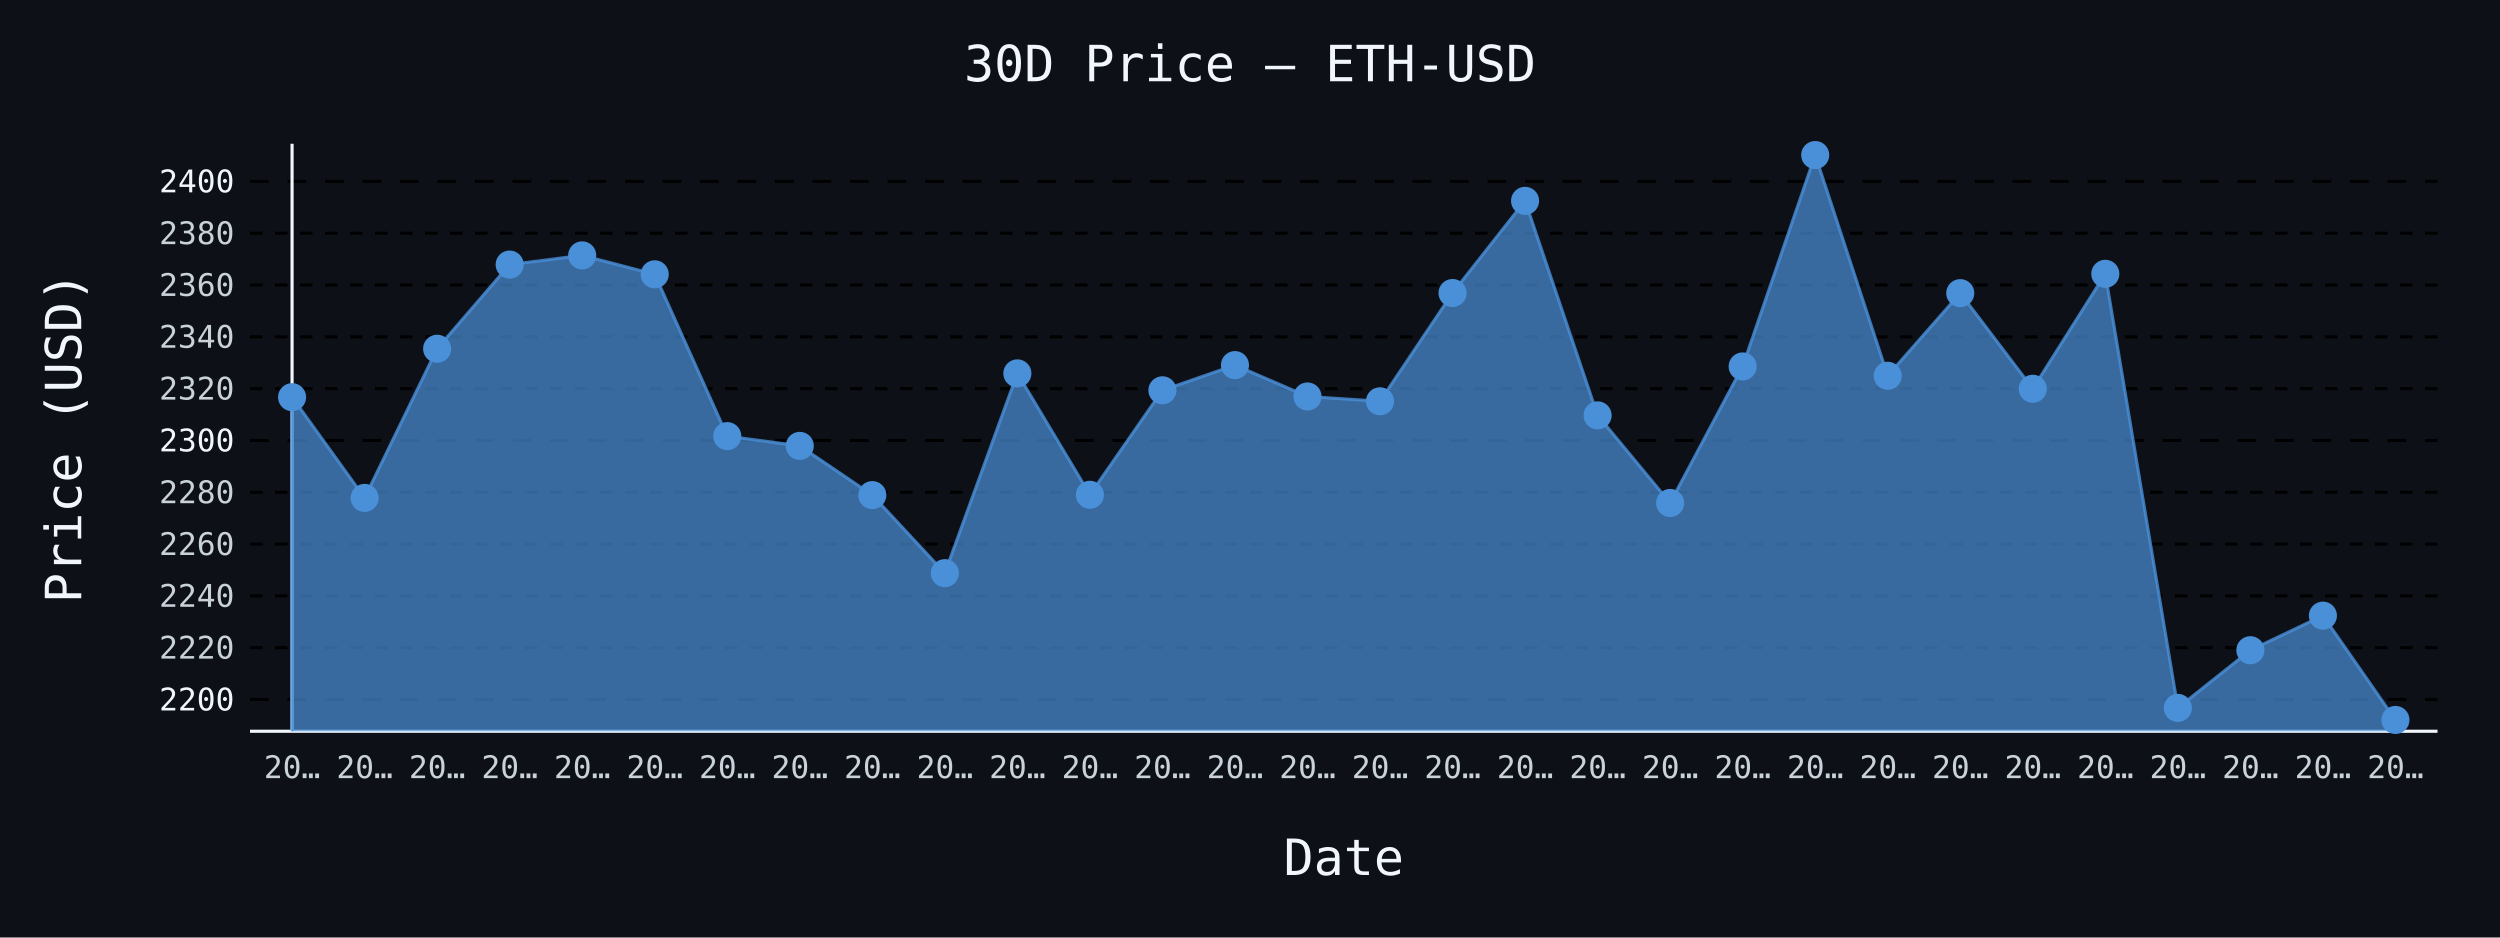
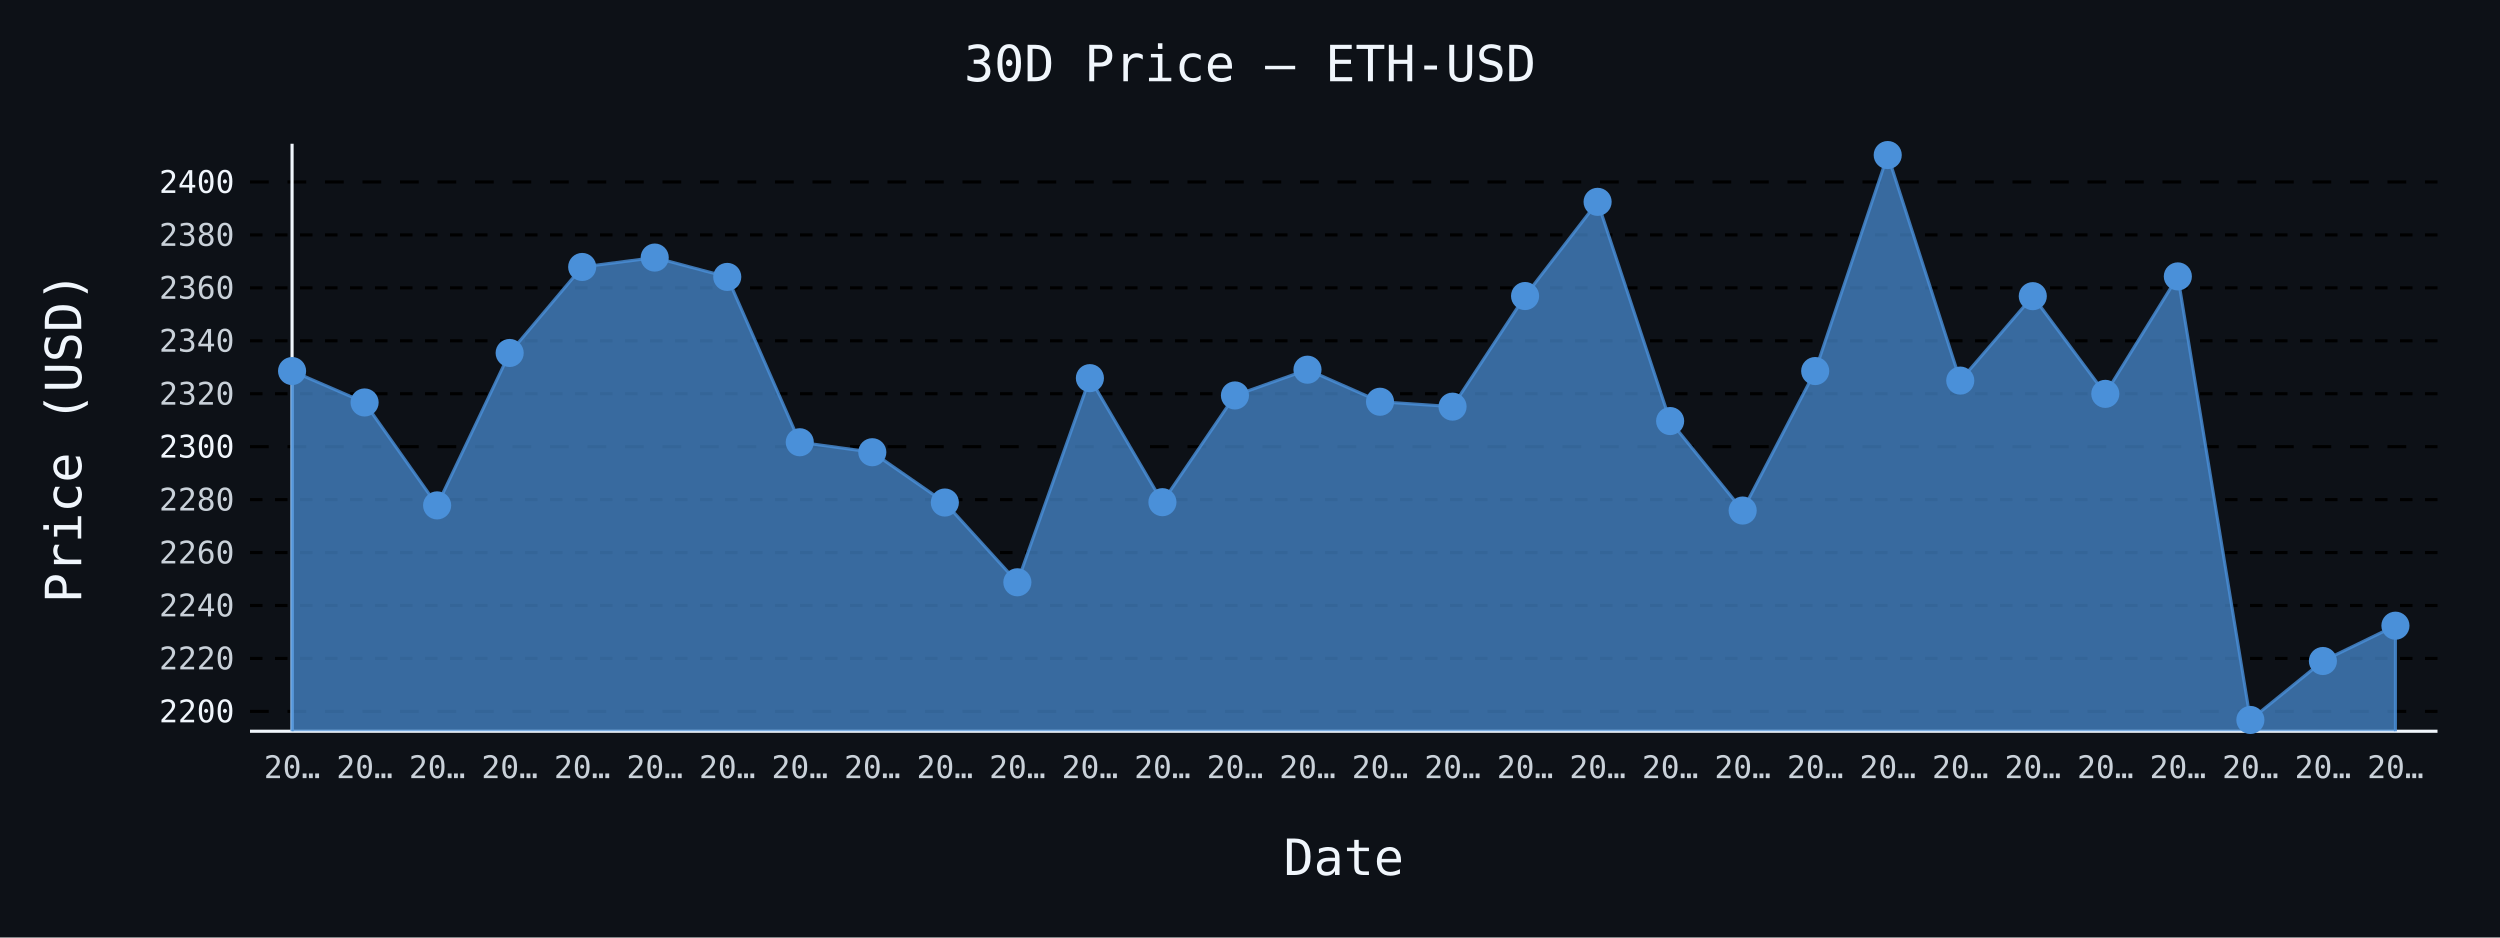
- <svg xmlns="http://www.w3.org/2000/svg" id="chart-839480f8-cbf8-47b7-9a8b-51d7053a2346" class="pygal-chart" viewBox="0 0 800 300">
+ <svg xmlns="http://www.w3.org/2000/svg" id="chart-5f9adb8b-8551-4af0-881f-7587d188c48b" class="pygal-chart" viewBox="0 0 800 300">
  <defs>
-     <style type="text/css">#chart-839480f8-cbf8-47b7-9a8b-51d7053a2346{-webkit-user-select:none;-webkit-font-smoothing:antialiased;font-family:monospace}#chart-839480f8-cbf8-47b7-9a8b-51d7053a2346 .title{font-family:monospace;font-size:16px}#chart-839480f8-cbf8-47b7-9a8b-51d7053a2346 .legends .legend text{font-family:monospace;font-size:14px}#chart-839480f8-cbf8-47b7-9a8b-51d7053a2346 .axis text{font-family:monospace;font-size:10px}#chart-839480f8-cbf8-47b7-9a8b-51d7053a2346 .axis text.major{font-family:monospace;font-size:10px}#chart-839480f8-cbf8-47b7-9a8b-51d7053a2346 .text-overlay text.value{font-family:monospace;font-size:16px}#chart-839480f8-cbf8-47b7-9a8b-51d7053a2346 .text-overlay text.label{font-family:monospace;font-size:10px}#chart-839480f8-cbf8-47b7-9a8b-51d7053a2346 .tooltip{font-family:monospace;font-size:14px}#chart-839480f8-cbf8-47b7-9a8b-51d7053a2346 text.no_data{font-family:monospace;font-size:64px}
- #chart-839480f8-cbf8-47b7-9a8b-51d7053a2346{background-color:#0d1117}#chart-839480f8-cbf8-47b7-9a8b-51d7053a2346 path,#chart-839480f8-cbf8-47b7-9a8b-51d7053a2346 line,#chart-839480f8-cbf8-47b7-9a8b-51d7053a2346 rect,#chart-839480f8-cbf8-47b7-9a8b-51d7053a2346 circle{-webkit-transition:150ms;-moz-transition:150ms;transition:150ms}#chart-839480f8-cbf8-47b7-9a8b-51d7053a2346 .graph &gt; .background{fill:#0d1117}#chart-839480f8-cbf8-47b7-9a8b-51d7053a2346 .plot &gt; .background{fill:#0d1117}#chart-839480f8-cbf8-47b7-9a8b-51d7053a2346 .graph{fill:#c9d1d9}#chart-839480f8-cbf8-47b7-9a8b-51d7053a2346 text.no_data{fill:#f0f6fc}#chart-839480f8-cbf8-47b7-9a8b-51d7053a2346 .title{fill:#f0f6fc}#chart-839480f8-cbf8-47b7-9a8b-51d7053a2346 .legends .legend text{fill:#c9d1d9}#chart-839480f8-cbf8-47b7-9a8b-51d7053a2346 .legends .legend:hover text{fill:#f0f6fc}#chart-839480f8-cbf8-47b7-9a8b-51d7053a2346 .axis .line{stroke:#f0f6fc}#chart-839480f8-cbf8-47b7-9a8b-51d7053a2346 .axis .guide.line{stroke:#8b949e}#chart-839480f8-cbf8-47b7-9a8b-51d7053a2346 .axis .major.line{stroke:#c9d1d9}#chart-839480f8-cbf8-47b7-9a8b-51d7053a2346 .axis text.major{fill:#f0f6fc}#chart-839480f8-cbf8-47b7-9a8b-51d7053a2346 .axis.y .guides:hover .guide.line,#chart-839480f8-cbf8-47b7-9a8b-51d7053a2346 .line-graph .axis.x .guides:hover .guide.line,#chart-839480f8-cbf8-47b7-9a8b-51d7053a2346 .stackedline-graph .axis.x .guides:hover .guide.line,#chart-839480f8-cbf8-47b7-9a8b-51d7053a2346 .xy-graph .axis.x .guides:hover .guide.line{stroke:#f0f6fc}#chart-839480f8-cbf8-47b7-9a8b-51d7053a2346 .axis .guides:hover text{fill:#f0f6fc}#chart-839480f8-cbf8-47b7-9a8b-51d7053a2346 .reactive{fill-opacity:.7;stroke-opacity:.8;stroke-width:1}#chart-839480f8-cbf8-47b7-9a8b-51d7053a2346 .ci{stroke:#c9d1d9}#chart-839480f8-cbf8-47b7-9a8b-51d7053a2346 .reactive.active,#chart-839480f8-cbf8-47b7-9a8b-51d7053a2346 .active .reactive{fill-opacity:.8;stroke-opacity:.9;stroke-width:4}#chart-839480f8-cbf8-47b7-9a8b-51d7053a2346 .ci .reactive.active{stroke-width:1.5}#chart-839480f8-cbf8-47b7-9a8b-51d7053a2346 .series text{fill:#f0f6fc}#chart-839480f8-cbf8-47b7-9a8b-51d7053a2346 .tooltip rect{fill:#0d1117;stroke:#f0f6fc;-webkit-transition:opacity 150ms;-moz-transition:opacity 150ms;transition:opacity 150ms}#chart-839480f8-cbf8-47b7-9a8b-51d7053a2346 .tooltip .label{fill:#c9d1d9}#chart-839480f8-cbf8-47b7-9a8b-51d7053a2346 .tooltip .label{fill:#c9d1d9}#chart-839480f8-cbf8-47b7-9a8b-51d7053a2346 .tooltip .legend{font-size:.8em;fill:#8b949e}#chart-839480f8-cbf8-47b7-9a8b-51d7053a2346 .tooltip .x_label{font-size:.6em;fill:#f0f6fc}#chart-839480f8-cbf8-47b7-9a8b-51d7053a2346 .tooltip .xlink{font-size:.5em;text-decoration:underline}#chart-839480f8-cbf8-47b7-9a8b-51d7053a2346 .tooltip .value{font-size:1.5em}#chart-839480f8-cbf8-47b7-9a8b-51d7053a2346 .bound{font-size:.5em}#chart-839480f8-cbf8-47b7-9a8b-51d7053a2346 .max-value{font-size:.75em;fill:#8b949e}#chart-839480f8-cbf8-47b7-9a8b-51d7053a2346 .map-element{fill:#0d1117;stroke:#8b949e !important}#chart-839480f8-cbf8-47b7-9a8b-51d7053a2346 .map-element .reactive{fill-opacity:inherit;stroke-opacity:inherit}#chart-839480f8-cbf8-47b7-9a8b-51d7053a2346 .color-0,#chart-839480f8-cbf8-47b7-9a8b-51d7053a2346 .color-0 a:visited{stroke:#4a90d9;fill:#4a90d9}#chart-839480f8-cbf8-47b7-9a8b-51d7053a2346 .text-overlay .color-0 text{fill:black}
- #chart-839480f8-cbf8-47b7-9a8b-51d7053a2346 text.no_data{text-anchor:middle}#chart-839480f8-cbf8-47b7-9a8b-51d7053a2346 .guide.line{fill:none}#chart-839480f8-cbf8-47b7-9a8b-51d7053a2346 .centered{text-anchor:middle}#chart-839480f8-cbf8-47b7-9a8b-51d7053a2346 .title{text-anchor:middle}#chart-839480f8-cbf8-47b7-9a8b-51d7053a2346 .legends .legend text{fill-opacity:1}#chart-839480f8-cbf8-47b7-9a8b-51d7053a2346 .axis.x text{text-anchor:middle}#chart-839480f8-cbf8-47b7-9a8b-51d7053a2346 .axis.x:not(.web) text[transform]{text-anchor:start}#chart-839480f8-cbf8-47b7-9a8b-51d7053a2346 .axis.x:not(.web) text[transform].backwards{text-anchor:end}#chart-839480f8-cbf8-47b7-9a8b-51d7053a2346 .axis.y text{text-anchor:end}#chart-839480f8-cbf8-47b7-9a8b-51d7053a2346 .axis.y text[transform].backwards{text-anchor:start}#chart-839480f8-cbf8-47b7-9a8b-51d7053a2346 .axis.y2 text{text-anchor:start}#chart-839480f8-cbf8-47b7-9a8b-51d7053a2346 .axis.y2 text[transform].backwards{text-anchor:end}#chart-839480f8-cbf8-47b7-9a8b-51d7053a2346 .axis .guide.line{stroke-dasharray:4,4;stroke:black}#chart-839480f8-cbf8-47b7-9a8b-51d7053a2346 .axis .major.guide.line{stroke-dasharray:6,6;stroke:black}#chart-839480f8-cbf8-47b7-9a8b-51d7053a2346 .horizontal .axis.y .guide.line,#chart-839480f8-cbf8-47b7-9a8b-51d7053a2346 .horizontal .axis.y2 .guide.line,#chart-839480f8-cbf8-47b7-9a8b-51d7053a2346 .vertical .axis.x .guide.line{opacity:0}#chart-839480f8-cbf8-47b7-9a8b-51d7053a2346 .horizontal .axis.always_show .guide.line,#chart-839480f8-cbf8-47b7-9a8b-51d7053a2346 .vertical .axis.always_show .guide.line{opacity:1 !important}#chart-839480f8-cbf8-47b7-9a8b-51d7053a2346 .axis.y .guides:hover .guide.line,#chart-839480f8-cbf8-47b7-9a8b-51d7053a2346 .axis.y2 .guides:hover .guide.line,#chart-839480f8-cbf8-47b7-9a8b-51d7053a2346 .axis.x .guides:hover .guide.line{opacity:1}#chart-839480f8-cbf8-47b7-9a8b-51d7053a2346 .axis .guides:hover text{opacity:1}#chart-839480f8-cbf8-47b7-9a8b-51d7053a2346 .nofill{fill:none}#chart-839480f8-cbf8-47b7-9a8b-51d7053a2346 .subtle-fill{fill-opacity:.2}#chart-839480f8-cbf8-47b7-9a8b-51d7053a2346 .dot{stroke-width:1px;fill-opacity:1;stroke-opacity:1}#chart-839480f8-cbf8-47b7-9a8b-51d7053a2346 .dot.active{stroke-width:5px}#chart-839480f8-cbf8-47b7-9a8b-51d7053a2346 .dot.negative{fill:transparent}#chart-839480f8-cbf8-47b7-9a8b-51d7053a2346 text,#chart-839480f8-cbf8-47b7-9a8b-51d7053a2346 tspan{stroke:none !important}#chart-839480f8-cbf8-47b7-9a8b-51d7053a2346 .series text.active{opacity:1}#chart-839480f8-cbf8-47b7-9a8b-51d7053a2346 .tooltip rect{fill-opacity:.95;stroke-width:.5}#chart-839480f8-cbf8-47b7-9a8b-51d7053a2346 .tooltip text{fill-opacity:1}#chart-839480f8-cbf8-47b7-9a8b-51d7053a2346 .showable{visibility:hidden}#chart-839480f8-cbf8-47b7-9a8b-51d7053a2346 .showable.shown{visibility:visible}#chart-839480f8-cbf8-47b7-9a8b-51d7053a2346 .gauge-background{fill:rgba(229,229,229,1);stroke:none}#chart-839480f8-cbf8-47b7-9a8b-51d7053a2346 .bg-lines{stroke:#0d1117;stroke-width:2px}</style>
+     <style type="text/css">#chart-5f9adb8b-8551-4af0-881f-7587d188c48b{-webkit-user-select:none;-webkit-font-smoothing:antialiased;font-family:monospace}#chart-5f9adb8b-8551-4af0-881f-7587d188c48b .title{font-family:monospace;font-size:16px}#chart-5f9adb8b-8551-4af0-881f-7587d188c48b .legends .legend text{font-family:monospace;font-size:14px}#chart-5f9adb8b-8551-4af0-881f-7587d188c48b .axis text{font-family:monospace;font-size:10px}#chart-5f9adb8b-8551-4af0-881f-7587d188c48b .axis text.major{font-family:monospace;font-size:10px}#chart-5f9adb8b-8551-4af0-881f-7587d188c48b .text-overlay text.value{font-family:monospace;font-size:16px}#chart-5f9adb8b-8551-4af0-881f-7587d188c48b .text-overlay text.label{font-family:monospace;font-size:10px}#chart-5f9adb8b-8551-4af0-881f-7587d188c48b .tooltip{font-family:monospace;font-size:14px}#chart-5f9adb8b-8551-4af0-881f-7587d188c48b text.no_data{font-family:monospace;font-size:64px}
+ #chart-5f9adb8b-8551-4af0-881f-7587d188c48b{background-color:#0d1117}#chart-5f9adb8b-8551-4af0-881f-7587d188c48b path,#chart-5f9adb8b-8551-4af0-881f-7587d188c48b line,#chart-5f9adb8b-8551-4af0-881f-7587d188c48b rect,#chart-5f9adb8b-8551-4af0-881f-7587d188c48b circle{-webkit-transition:150ms;-moz-transition:150ms;transition:150ms}#chart-5f9adb8b-8551-4af0-881f-7587d188c48b .graph &gt; .background{fill:#0d1117}#chart-5f9adb8b-8551-4af0-881f-7587d188c48b .plot &gt; .background{fill:#0d1117}#chart-5f9adb8b-8551-4af0-881f-7587d188c48b .graph{fill:#c9d1d9}#chart-5f9adb8b-8551-4af0-881f-7587d188c48b text.no_data{fill:#f0f6fc}#chart-5f9adb8b-8551-4af0-881f-7587d188c48b .title{fill:#f0f6fc}#chart-5f9adb8b-8551-4af0-881f-7587d188c48b .legends .legend text{fill:#c9d1d9}#chart-5f9adb8b-8551-4af0-881f-7587d188c48b .legends .legend:hover text{fill:#f0f6fc}#chart-5f9adb8b-8551-4af0-881f-7587d188c48b .axis .line{stroke:#f0f6fc}#chart-5f9adb8b-8551-4af0-881f-7587d188c48b .axis .guide.line{stroke:#8b949e}#chart-5f9adb8b-8551-4af0-881f-7587d188c48b .axis .major.line{stroke:#c9d1d9}#chart-5f9adb8b-8551-4af0-881f-7587d188c48b .axis text.major{fill:#f0f6fc}#chart-5f9adb8b-8551-4af0-881f-7587d188c48b .axis.y .guides:hover .guide.line,#chart-5f9adb8b-8551-4af0-881f-7587d188c48b .line-graph .axis.x .guides:hover .guide.line,#chart-5f9adb8b-8551-4af0-881f-7587d188c48b .stackedline-graph .axis.x .guides:hover .guide.line,#chart-5f9adb8b-8551-4af0-881f-7587d188c48b .xy-graph .axis.x .guides:hover .guide.line{stroke:#f0f6fc}#chart-5f9adb8b-8551-4af0-881f-7587d188c48b .axis .guides:hover text{fill:#f0f6fc}#chart-5f9adb8b-8551-4af0-881f-7587d188c48b .reactive{fill-opacity:.7;stroke-opacity:.8;stroke-width:1}#chart-5f9adb8b-8551-4af0-881f-7587d188c48b .ci{stroke:#c9d1d9}#chart-5f9adb8b-8551-4af0-881f-7587d188c48b .reactive.active,#chart-5f9adb8b-8551-4af0-881f-7587d188c48b .active .reactive{fill-opacity:.8;stroke-opacity:.9;stroke-width:4}#chart-5f9adb8b-8551-4af0-881f-7587d188c48b .ci .reactive.active{stroke-width:1.5}#chart-5f9adb8b-8551-4af0-881f-7587d188c48b .series text{fill:#f0f6fc}#chart-5f9adb8b-8551-4af0-881f-7587d188c48b .tooltip rect{fill:#0d1117;stroke:#f0f6fc;-webkit-transition:opacity 150ms;-moz-transition:opacity 150ms;transition:opacity 150ms}#chart-5f9adb8b-8551-4af0-881f-7587d188c48b .tooltip .label{fill:#c9d1d9}#chart-5f9adb8b-8551-4af0-881f-7587d188c48b .tooltip .label{fill:#c9d1d9}#chart-5f9adb8b-8551-4af0-881f-7587d188c48b .tooltip .legend{font-size:.8em;fill:#8b949e}#chart-5f9adb8b-8551-4af0-881f-7587d188c48b .tooltip .x_label{font-size:.6em;fill:#f0f6fc}#chart-5f9adb8b-8551-4af0-881f-7587d188c48b .tooltip .xlink{font-size:.5em;text-decoration:underline}#chart-5f9adb8b-8551-4af0-881f-7587d188c48b .tooltip .value{font-size:1.5em}#chart-5f9adb8b-8551-4af0-881f-7587d188c48b .bound{font-size:.5em}#chart-5f9adb8b-8551-4af0-881f-7587d188c48b .max-value{font-size:.75em;fill:#8b949e}#chart-5f9adb8b-8551-4af0-881f-7587d188c48b .map-element{fill:#0d1117;stroke:#8b949e !important}#chart-5f9adb8b-8551-4af0-881f-7587d188c48b .map-element .reactive{fill-opacity:inherit;stroke-opacity:inherit}#chart-5f9adb8b-8551-4af0-881f-7587d188c48b .color-0,#chart-5f9adb8b-8551-4af0-881f-7587d188c48b .color-0 a:visited{stroke:#4a90d9;fill:#4a90d9}#chart-5f9adb8b-8551-4af0-881f-7587d188c48b .text-overlay .color-0 text{fill:black}
+ #chart-5f9adb8b-8551-4af0-881f-7587d188c48b text.no_data{text-anchor:middle}#chart-5f9adb8b-8551-4af0-881f-7587d188c48b .guide.line{fill:none}#chart-5f9adb8b-8551-4af0-881f-7587d188c48b .centered{text-anchor:middle}#chart-5f9adb8b-8551-4af0-881f-7587d188c48b .title{text-anchor:middle}#chart-5f9adb8b-8551-4af0-881f-7587d188c48b .legends .legend text{fill-opacity:1}#chart-5f9adb8b-8551-4af0-881f-7587d188c48b .axis.x text{text-anchor:middle}#chart-5f9adb8b-8551-4af0-881f-7587d188c48b .axis.x:not(.web) text[transform]{text-anchor:start}#chart-5f9adb8b-8551-4af0-881f-7587d188c48b .axis.x:not(.web) text[transform].backwards{text-anchor:end}#chart-5f9adb8b-8551-4af0-881f-7587d188c48b .axis.y text{text-anchor:end}#chart-5f9adb8b-8551-4af0-881f-7587d188c48b .axis.y text[transform].backwards{text-anchor:start}#chart-5f9adb8b-8551-4af0-881f-7587d188c48b .axis.y2 text{text-anchor:start}#chart-5f9adb8b-8551-4af0-881f-7587d188c48b .axis.y2 text[transform].backwards{text-anchor:end}#chart-5f9adb8b-8551-4af0-881f-7587d188c48b .axis .guide.line{stroke-dasharray:4,4;stroke:black}#chart-5f9adb8b-8551-4af0-881f-7587d188c48b .axis .major.guide.line{stroke-dasharray:6,6;stroke:black}#chart-5f9adb8b-8551-4af0-881f-7587d188c48b .horizontal .axis.y .guide.line,#chart-5f9adb8b-8551-4af0-881f-7587d188c48b .horizontal .axis.y2 .guide.line,#chart-5f9adb8b-8551-4af0-881f-7587d188c48b .vertical .axis.x .guide.line{opacity:0}#chart-5f9adb8b-8551-4af0-881f-7587d188c48b .horizontal .axis.always_show .guide.line,#chart-5f9adb8b-8551-4af0-881f-7587d188c48b .vertical .axis.always_show .guide.line{opacity:1 !important}#chart-5f9adb8b-8551-4af0-881f-7587d188c48b .axis.y .guides:hover .guide.line,#chart-5f9adb8b-8551-4af0-881f-7587d188c48b .axis.y2 .guides:hover .guide.line,#chart-5f9adb8b-8551-4af0-881f-7587d188c48b .axis.x .guides:hover .guide.line{opacity:1}#chart-5f9adb8b-8551-4af0-881f-7587d188c48b .axis .guides:hover text{opacity:1}#chart-5f9adb8b-8551-4af0-881f-7587d188c48b .nofill{fill:none}#chart-5f9adb8b-8551-4af0-881f-7587d188c48b .subtle-fill{fill-opacity:.2}#chart-5f9adb8b-8551-4af0-881f-7587d188c48b .dot{stroke-width:1px;fill-opacity:1;stroke-opacity:1}#chart-5f9adb8b-8551-4af0-881f-7587d188c48b .dot.active{stroke-width:5px}#chart-5f9adb8b-8551-4af0-881f-7587d188c48b .dot.negative{fill:transparent}#chart-5f9adb8b-8551-4af0-881f-7587d188c48b text,#chart-5f9adb8b-8551-4af0-881f-7587d188c48b tspan{stroke:none !important}#chart-5f9adb8b-8551-4af0-881f-7587d188c48b .series text.active{opacity:1}#chart-5f9adb8b-8551-4af0-881f-7587d188c48b .tooltip rect{fill-opacity:.95;stroke-width:.5}#chart-5f9adb8b-8551-4af0-881f-7587d188c48b .tooltip text{fill-opacity:1}#chart-5f9adb8b-8551-4af0-881f-7587d188c48b .showable{visibility:hidden}#chart-5f9adb8b-8551-4af0-881f-7587d188c48b .showable.shown{visibility:visible}#chart-5f9adb8b-8551-4af0-881f-7587d188c48b .gauge-background{fill:rgba(229,229,229,1);stroke:none}#chart-5f9adb8b-8551-4af0-881f-7587d188c48b .bg-lines{stroke:#0d1117;stroke-width:2px}</style>
  </defs>
  <g class="graph line-graph vertical">
    <rect x="0" y="0" width="800" height="300" class="background" />
    <g transform="translate(80, 46)" class="plot">
      <rect x="0" y="0" width="700.0" height="188" class="background" />
      <g class="axis y always_show">
        <path d="M0 188 h700" class="line" />
        <g class="guides">
-           <path d="M0 177.844 h700" class="major guide line" />
-           <text x="-5" y="181.344" class="major">2200</text>
-         </g>
-         <g class="guides">
-           <path d="M0 161.264 h700" class="guide line" />
-           <text x="-5" y="164.764" class="">2220</text>
-         </g>
-         <g class="guides">
-           <path d="M0 144.684 h700" class="guide line" />
-           <text x="-5" y="148.184" class="">2240</text>
-         </g>
-         <g class="guides">
-           <path d="M0 128.105 h700" class="guide line" />
-           <text x="-5" y="131.605" class="">2260</text>
-         </g>
-         <g class="guides">
-           <path d="M0 111.525 h700" class="guide line" />
-           <text x="-5" y="115.025" class="">2280</text>
-         </g>
-         <g class="guides">
-           <path d="M0 94.945 h700" class="major guide line" />
-           <text x="-5" y="98.445" class="major">2300</text>
-         </g>
-         <g class="guides">
-           <path d="M0 78.365 h700" class="guide line" />
-           <text x="-5" y="81.865" class="">2320</text>
-         </g>
-         <g class="guides">
-           <path d="M0 61.786 h700" class="guide line" />
-           <text x="-5" y="65.286" class="">2340</text>
-         </g>
-         <g class="guides">
-           <path d="M0 45.206 h700" class="guide line" />
-           <text x="-5" y="48.706" class="">2360</text>
-         </g>
-         <g class="guides">
-           <path d="M0 28.626 h700" class="guide line" />
-           <text x="-5" y="32.126" class="">2380</text>
-         </g>
-         <g class="guides">
-           <path d="M0 12.046 h700" class="major guide line" />
-           <text x="-5" y="15.546" class="major">2400</text>
+           <path d="M0 181.64 h700" class="major guide line" />
+           <text x="-5" y="185.14" class="major">2200</text>
+         </g>
+         <g class="guides">
+           <path d="M0 164.699 h700" class="guide line" />
+           <text x="-5" y="168.199" class="">2220</text>
+         </g>
+         <g class="guides">
+           <path d="M0 147.758 h700" class="guide line" />
+           <text x="-5" y="151.258" class="">2240</text>
+         </g>
+         <g class="guides">
+           <path d="M0 130.817 h700" class="guide line" />
+           <text x="-5" y="134.317" class="">2260</text>
+         </g>
+         <g class="guides">
+           <path d="M0 113.876 h700" class="guide line" />
+           <text x="-5" y="117.376" class="">2280</text>
+         </g>
+         <g class="guides">
+           <path d="M0 96.935 h700" class="major guide line" />
+           <text x="-5" y="100.435" class="major">2300</text>
+         </g>
+         <g class="guides">
+           <path d="M0 79.994 h700" class="guide line" />
+           <text x="-5" y="83.494" class="">2320</text>
+         </g>
+         <g class="guides">
+           <path d="M0 63.053 h700" class="guide line" />
+           <text x="-5" y="66.553" class="">2340</text>
+         </g>
+         <g class="guides">
+           <path d="M0 46.112 h700" class="guide line" />
+           <text x="-5" y="49.612" class="">2360</text>
+         </g>
+         <g class="guides">
+           <path d="M0 29.171 h700" class="guide line" />
+           <text x="-5" y="32.671" class="">2380</text>
+         </g>
+         <g class="guides">
+           <path d="M0 12.23 h700" class="major guide line" />
+           <text x="-5" y="15.73" class="major">2400</text>
        </g>
      </g>
      <g class="axis x">
        <g class="guides">
          <path d="M13.462 0 v188" class="line" />
          <text x="13.462" y="203.0" class="">20…</text>
        </g>
        <g class="guides">
          <path d="M36.671 0 v188" class="guide line" />
          <text x="36.671" y="203.0" class="">20…</text>
        </g>
        <g class="guides">
          <path d="M59.881 0 v188" class="guide line" />
          <text x="59.881" y="203.0" class="">20…</text>
        </g>
        <g class="guides">
          <path d="M83.09 0 v188" class="guide line" />
          <text x="83.09" y="203.0" class="">20…</text>
        </g>
        <g class="guides">
          <path d="M106.3 0 v188" class="guide line" />
          <text x="106.3" y="203.0" class="">20…</text>
        </g>
        <g class="guides">
          <path d="M129.509 0 v188" class="guide line" />
          <text x="129.509" y="203.0" class="">20…</text>
        </g>
        <g class="guides">
          <path d="M152.719 0 v188" class="guide line" />
          <text x="152.719" y="203.0" class="">20…</text>
        </g>
        <g class="guides">
          <path d="M175.928 0 v188" class="guide line" />
          <text x="175.928" y="203.0" class="">20…</text>
        </g>
        <g class="guides">
          <path d="M199.138 0 v188" class="guide line" />
          <text x="199.138" y="203.0" class="">20…</text>
        </g>
        <g class="guides">
          <path d="M222.347 0 v188" class="guide line" />
          <text x="222.347" y="203.0" class="">20…</text>
        </g>
        <g class="guides">
          <path d="M245.557 0 v188" class="guide line" />
          <text x="245.557" y="203.0" class="">20…</text>
        </g>
        <g class="guides">
          <path d="M268.767 0 v188" class="guide line" />
          <text x="268.767" y="203.0" class="">20…</text>
        </g>
        <g class="guides">
          <path d="M291.976 0 v188" class="guide line" />
          <text x="291.976" y="203.0" class="">20…</text>
        </g>
        <g class="guides">
          <path d="M315.186 0 v188" class="guide line" />
          <text x="315.186" y="203.0" class="">20…</text>
        </g>
        <g class="guides">
          <path d="M338.395 0 v188" class="guide line" />
          <text x="338.395" y="203.0" class="">20…</text>
        </g>
        <g class="guides">
          <path d="M361.605 0 v188" class="guide line" />
          <text x="361.605" y="203.0" class="">20…</text>
        </g>
        <g class="guides">
          <path d="M384.814 0 v188" class="guide line" />
          <text x="384.814" y="203.0" class="">20…</text>
        </g>
        <g class="guides">
          <path d="M408.024 0 v188" class="guide line" />
          <text x="408.024" y="203.0" class="">20…</text>
        </g>
        <g class="guides">
          <path d="M431.233 0 v188" class="guide line" />
          <text x="431.233" y="203.0" class="">20…</text>
        </g>
        <g class="guides">
          <path d="M454.443 0 v188" class="guide line" />
          <text x="454.443" y="203.0" class="">20…</text>
        </g>
        <g class="guides">
          <path d="M477.653 0 v188" class="guide line" />
          <text x="477.653" y="203.0" class="">20…</text>
        </g>
        <g class="guides">
          <path d="M500.862 0 v188" class="guide line" />
          <text x="500.862" y="203.0" class="">20…</text>
        </g>
        <g class="guides">
          <path d="M524.072 0 v188" class="guide line" />
          <text x="524.072" y="203.0" class="">20…</text>
        </g>
        <g class="guides">
          <path d="M547.281 0 v188" class="guide line" />
          <text x="547.281" y="203.0" class="">20…</text>
        </g>
        <g class="guides">
          <path d="M570.491 0 v188" class="guide line" />
          <text x="570.491" y="203.0" class="">20…</text>
        </g>
        <g class="guides">
          <path d="M593.7 0 v188" class="guide line" />
          <text x="593.7" y="203.0" class="">20…</text>
        </g>
        <g class="guides">
          <path d="M616.91 0 v188" class="guide line" />
          <text x="616.91" y="203.0" class="">20…</text>
        </g>
        <g class="guides">
          <path d="M640.119 0 v188" class="guide line" />
          <text x="640.119" y="203.0" class="">20…</text>
        </g>
        <g class="guides">
          <path d="M663.329 0 v188" class="guide line" />
          <text x="663.329" y="203.0" class="">20…</text>
        </g>
        <g class="guides">
          <path d="M686.538 0 v188" class="guide line" />
          <text x="686.538" y="203.0" class="">20…</text>
        </g>
      </g>
      <g class="series serie-0 color-0">
-         <path d="M13.462 188 L13.462 81.101 36.671 113.332 59.881 65.599 83.09 38.665 106.3 35.722 129.509 41.782 152.719 93.561 175.928 96.686 199.138 112.437 222.347 137.414 245.557 73.483 268.767 112.329 291.976 78.904 315.186 70.838 338.395 80.877 361.605 82.402 384.814 47.767 408.024 18.272 431.233 86.92 454.443 114.949 477.653 71.261 500.862 3.615 524.072 74.253 547.281 47.809 570.491 78.407 593.7 41.625 616.91 180.53 640.119 162.068 663.329 151.01 686.538 184.385 686.538 188" class="line reactive" />
+         <path d="M13.462 188 L13.462 72.735 36.671 82.789 59.881 115.723 83.09 66.949 106.3 39.429 129.509 36.422 152.719 42.614 175.928 95.52 199.138 98.714 222.347 114.808 245.557 140.329 268.767 75.005 291.976 114.698 315.186 80.545 338.395 72.303 361.605 82.561 384.814 84.119 408.024 48.729 431.233 18.591 454.443 88.736 477.653 117.374 500.862 72.735 524.072 3.615 547.281 75.793 570.491 48.772 593.7 80.036 616.91 42.453 640.119 184.385 663.329 165.521 686.538 154.221 686.538 188" class="line reactive" />
      </g>
    </g>
    <g class="titles">
      <text x="400.0" y="26" class="title plot_title">30D Price — ETH-USD</text>
      <text x="430.0" y="280" class="title">Date</text>
      <text x="0" y="166.0" class="title" transform="rotate(-90 0 140)">Price (USD)</text>
    </g>
    <g transform="translate(80, 46)" class="plot overlay">
      <g class="series serie-0 color-0">
        <g class="dots">
-           <circle cx="13.462" cy="81.101" r="4" class="dot reactive tooltip-trigger" />
-         </g>
-         <g class="dots">
-           <circle cx="36.671" cy="113.332" r="4" class="dot reactive tooltip-trigger" />
-         </g>
-         <g class="dots">
-           <circle cx="59.881" cy="65.599" r="4" class="dot reactive tooltip-trigger" />
-         </g>
-         <g class="dots">
-           <circle cx="83.09" cy="38.665" r="4" class="dot reactive tooltip-trigger" />
-         </g>
-         <g class="dots">
-           <circle cx="106.3" cy="35.722" r="4" class="dot reactive tooltip-trigger" />
-         </g>
-         <g class="dots">
-           <circle cx="129.509" cy="41.782" r="4" class="dot reactive tooltip-trigger" />
-         </g>
-         <g class="dots">
-           <circle cx="152.719" cy="93.561" r="4" class="dot reactive tooltip-trigger" />
-         </g>
-         <g class="dots">
-           <circle cx="175.928" cy="96.686" r="4" class="dot reactive tooltip-trigger" />
-         </g>
-         <g class="dots">
-           <circle cx="199.138" cy="112.437" r="4" class="dot reactive tooltip-trigger" />
-         </g>
-         <g class="dots">
-           <circle cx="222.347" cy="137.414" r="4" class="dot reactive tooltip-trigger" />
-         </g>
-         <g class="dots">
-           <circle cx="245.557" cy="73.483" r="4" class="dot reactive tooltip-trigger" />
-         </g>
-         <g class="dots">
-           <circle cx="268.767" cy="112.329" r="4" class="dot reactive tooltip-trigger" />
-         </g>
-         <g class="dots">
-           <circle cx="291.976" cy="78.904" r="4" class="dot reactive tooltip-trigger" />
-         </g>
-         <g class="dots">
-           <circle cx="315.186" cy="70.838" r="4" class="dot reactive tooltip-trigger" />
-         </g>
-         <g class="dots">
-           <circle cx="338.395" cy="80.877" r="4" class="dot reactive tooltip-trigger" />
-         </g>
-         <g class="dots">
-           <circle cx="361.605" cy="82.402" r="4" class="dot reactive tooltip-trigger" />
-         </g>
-         <g class="dots">
-           <circle cx="384.814" cy="47.767" r="4" class="dot reactive tooltip-trigger" />
-         </g>
-         <g class="dots">
-           <circle cx="408.024" cy="18.272" r="4" class="dot reactive tooltip-trigger" />
-         </g>
-         <g class="dots">
-           <circle cx="431.233" cy="86.92" r="4" class="dot reactive tooltip-trigger" />
-         </g>
-         <g class="dots">
-           <circle cx="454.443" cy="114.949" r="4" class="dot reactive tooltip-trigger" />
-         </g>
-         <g class="dots">
-           <circle cx="477.653" cy="71.261" r="4" class="dot reactive tooltip-trigger" />
-         </g>
-         <g class="dots">
-           <circle cx="500.862" cy="3.615" r="4" class="dot reactive tooltip-trigger" />
-         </g>
-         <g class="dots">
-           <circle cx="524.072" cy="74.253" r="4" class="dot reactive tooltip-trigger" />
-         </g>
-         <g class="dots">
-           <circle cx="547.281" cy="47.809" r="4" class="dot reactive tooltip-trigger" />
-         </g>
-         <g class="dots">
-           <circle cx="570.491" cy="78.407" r="4" class="dot reactive tooltip-trigger" />
-         </g>
-         <g class="dots">
-           <circle cx="593.7" cy="41.625" r="4" class="dot reactive tooltip-trigger" />
-         </g>
-         <g class="dots">
-           <circle cx="616.91" cy="180.53" r="4" class="dot reactive tooltip-trigger" />
-         </g>
-         <g class="dots">
-           <circle cx="640.119" cy="162.068" r="4" class="dot reactive tooltip-trigger" />
-         </g>
-         <g class="dots">
-           <circle cx="663.329" cy="151.01" r="4" class="dot reactive tooltip-trigger" />
-         </g>
-         <g class="dots">
-           <circle cx="686.538" cy="184.385" r="4" class="dot reactive tooltip-trigger" />
+           <circle cx="13.462" cy="72.735" r="4" class="dot reactive tooltip-trigger" />
+         </g>
+         <g class="dots">
+           <circle cx="36.671" cy="82.789" r="4" class="dot reactive tooltip-trigger" />
+         </g>
+         <g class="dots">
+           <circle cx="59.881" cy="115.723" r="4" class="dot reactive tooltip-trigger" />
+         </g>
+         <g class="dots">
+           <circle cx="83.09" cy="66.949" r="4" class="dot reactive tooltip-trigger" />
+         </g>
+         <g class="dots">
+           <circle cx="106.3" cy="39.429" r="4" class="dot reactive tooltip-trigger" />
+         </g>
+         <g class="dots">
+           <circle cx="129.509" cy="36.422" r="4" class="dot reactive tooltip-trigger" />
+         </g>
+         <g class="dots">
+           <circle cx="152.719" cy="42.614" r="4" class="dot reactive tooltip-trigger" />
+         </g>
+         <g class="dots">
+           <circle cx="175.928" cy="95.52" r="4" class="dot reactive tooltip-trigger" />
+         </g>
+         <g class="dots">
+           <circle cx="199.138" cy="98.714" r="4" class="dot reactive tooltip-trigger" />
+         </g>
+         <g class="dots">
+           <circle cx="222.347" cy="114.808" r="4" class="dot reactive tooltip-trigger" />
+         </g>
+         <g class="dots">
+           <circle cx="245.557" cy="140.329" r="4" class="dot reactive tooltip-trigger" />
+         </g>
+         <g class="dots">
+           <circle cx="268.767" cy="75.005" r="4" class="dot reactive tooltip-trigger" />
+         </g>
+         <g class="dots">
+           <circle cx="291.976" cy="114.698" r="4" class="dot reactive tooltip-trigger" />
+         </g>
+         <g class="dots">
+           <circle cx="315.186" cy="80.545" r="4" class="dot reactive tooltip-trigger" />
+         </g>
+         <g class="dots">
+           <circle cx="338.395" cy="72.303" r="4" class="dot reactive tooltip-trigger" />
+         </g>
+         <g class="dots">
+           <circle cx="361.605" cy="82.561" r="4" class="dot reactive tooltip-trigger" />
+         </g>
+         <g class="dots">
+           <circle cx="384.814" cy="84.119" r="4" class="dot reactive tooltip-trigger" />
+         </g>
+         <g class="dots">
+           <circle cx="408.024" cy="48.729" r="4" class="dot reactive tooltip-trigger" />
+         </g>
+         <g class="dots">
+           <circle cx="431.233" cy="18.591" r="4" class="dot reactive tooltip-trigger" />
+         </g>
+         <g class="dots">
+           <circle cx="454.443" cy="88.736" r="4" class="dot reactive tooltip-trigger" />
+         </g>
+         <g class="dots">
+           <circle cx="477.653" cy="117.374" r="4" class="dot reactive tooltip-trigger" />
+         </g>
+         <g class="dots">
+           <circle cx="500.862" cy="72.735" r="4" class="dot reactive tooltip-trigger" />
+         </g>
+         <g class="dots">
+           <circle cx="524.072" cy="3.615" r="4" class="dot reactive tooltip-trigger" />
+         </g>
+         <g class="dots">
+           <circle cx="547.281" cy="75.793" r="4" class="dot reactive tooltip-trigger" />
+         </g>
+         <g class="dots">
+           <circle cx="570.491" cy="48.772" r="4" class="dot reactive tooltip-trigger" />
+         </g>
+         <g class="dots">
+           <circle cx="593.7" cy="80.036" r="4" class="dot reactive tooltip-trigger" />
+         </g>
+         <g class="dots">
+           <circle cx="616.91" cy="42.453" r="4" class="dot reactive tooltip-trigger" />
+         </g>
+         <g class="dots">
+           <circle cx="640.119" cy="184.385" r="4" class="dot reactive tooltip-trigger" />
+         </g>
+         <g class="dots">
+           <circle cx="663.329" cy="165.521" r="4" class="dot reactive tooltip-trigger" />
+         </g>
+         <g class="dots">
+           <circle cx="686.538" cy="154.221" r="4" class="dot reactive tooltip-trigger" />
        </g>
      </g>
    </g>
    <g transform="translate(80, 46)" class="plot text-overlay">
      <g class="series serie-0 color-0" />
    </g>
    <g transform="translate(80, 46)" class="plot tooltip-overlay">
      <g transform="translate(0 0)" style="opacity: 0" class="tooltip">
        <rect rx="0" ry="0" width="0" height="0" class="tooltip-box" />
        <g class="text" />
      </g>
    </g>
  </g>
</svg>
